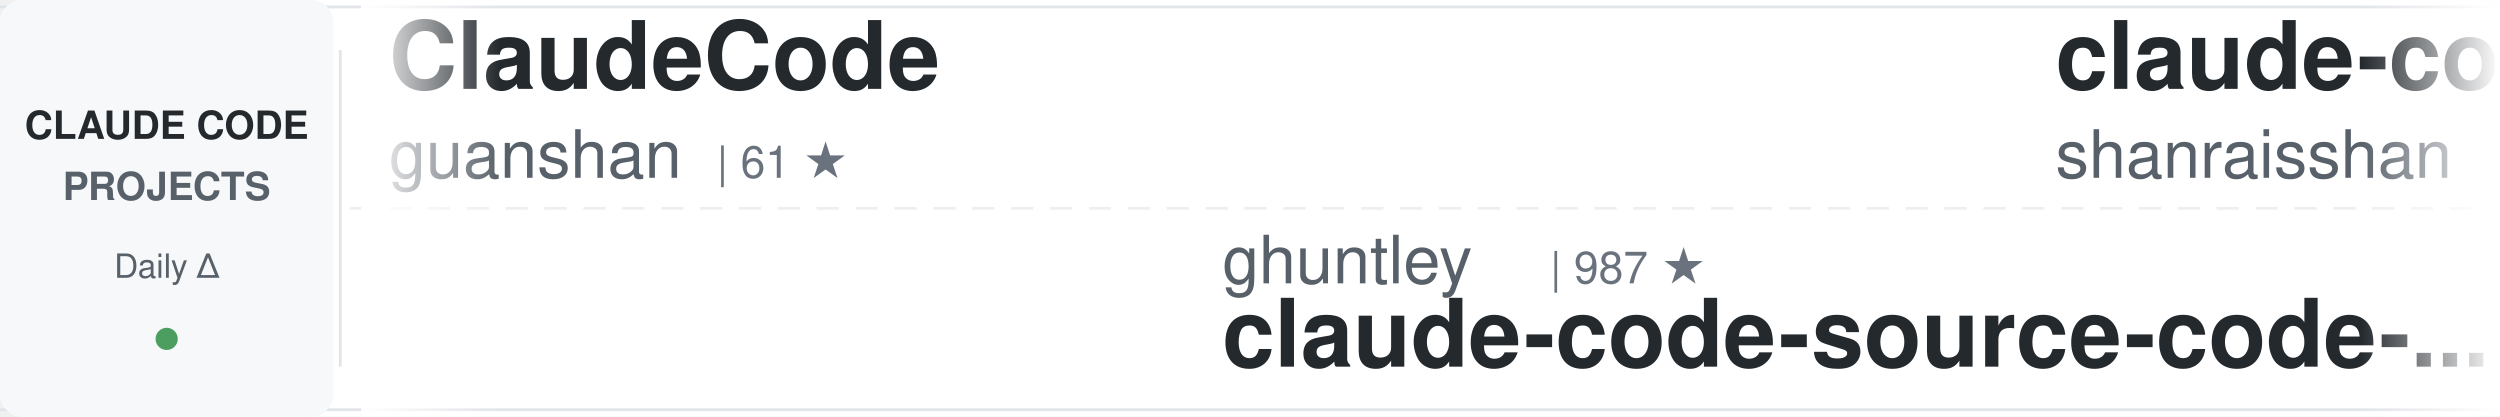
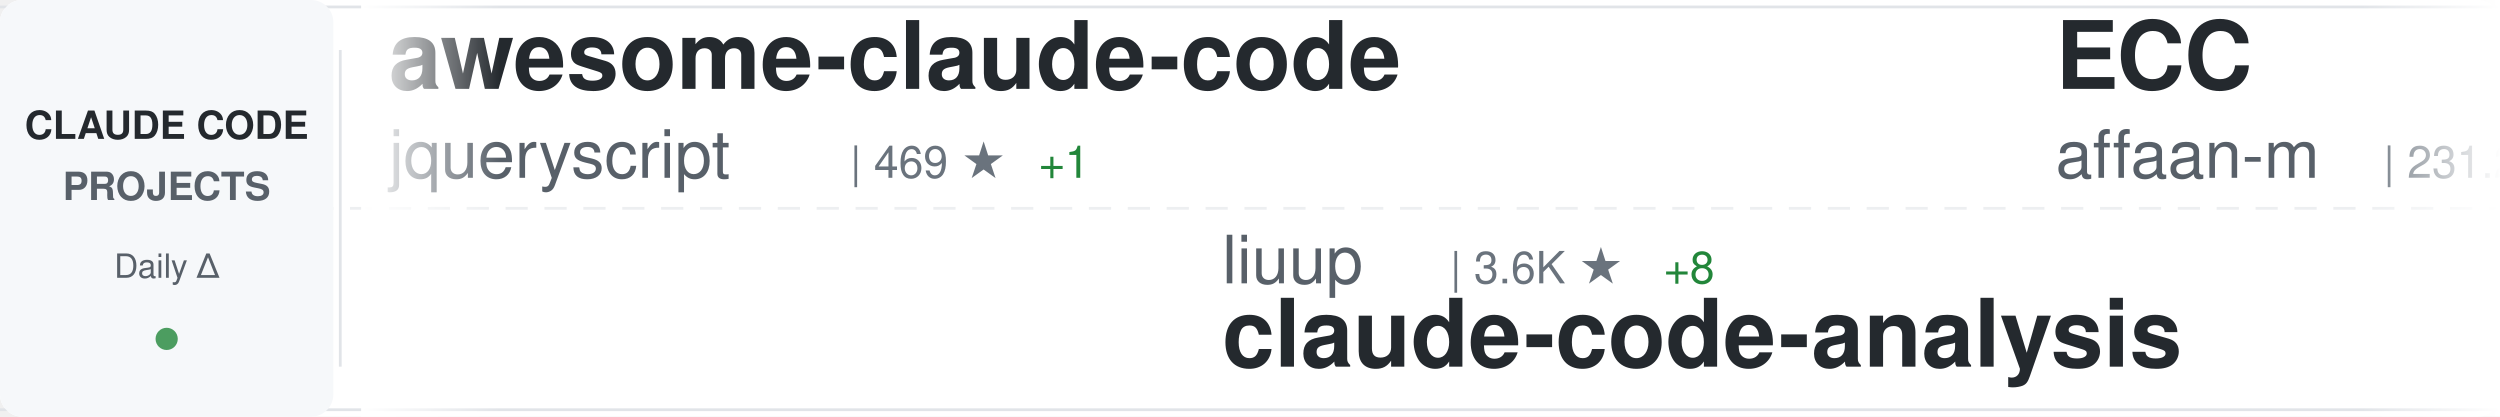
<svg xmlns="http://www.w3.org/2000/svg" width="900" height="150">
  <defs>
    <linearGradient id="awesomeLeftFade" x1="0%" y1="0%" x2="100%" y2="0%">
      <stop offset="0%" style="stop-color:#ffffff;stop-opacity:1" />
      <stop offset="100%" style="stop-color:#ffffff;stop-opacity:0" />
    </linearGradient>
    <linearGradient id="awesomeRightFade" x1="0%" y1="0%" x2="100%" y2="0%">
      <stop offset="0%" style="stop-color:#ffffff;stop-opacity:0" />
      <stop offset="100%" style="stop-color:#ffffff;stop-opacity:1" />
    </linearGradient>
  </defs>
  <rect width="900" height="150" fill="#ffffff" rx="8" />
  <rect x="0" y="2" width="900" height="1" fill="#e1e4e8" />
  <rect x="0" y="147" width="900" height="1" fill="#e1e4e8" />
  <line x1="0" y1="75" x2="900" y2="75" stroke="#e1e4e8" stroke-width="1" stroke-dasharray="8 6" opacity="0.6" />
  <rect x="0" y="0" width="120" height="150" fill="#f6f8fa" rx="8" />
  <text x="60" y="50" font-family="-apple-system, BlinkMacSystemFont, 'Segoe UI', Helvetica, Arial, sans-serif" font-size="14" font-weight="600" fill="#24292e" text-anchor="middle">CLAUDE CODE</text>
  <text x="60" y="72" font-family="-apple-system, BlinkMacSystemFont, 'Segoe UI', Helvetica, Arial, sans-serif" font-size="14" font-weight="600" fill="#586069" text-anchor="middle">PROJECTS</text>
  <text x="60" y="100" font-family="-apple-system, BlinkMacSystemFont, 'Segoe UI', Helvetica, Arial, sans-serif" font-size="12" font-weight="500" fill="#586069" text-anchor="middle">Daily Δ</text>
  <circle cx="60" cy="122" r="4" fill="#22863a" opacity="0.8" />
  <rect x="122" y="18" width="1" height="114" fill="#e1e4e8" />
  <clipPath id="awesomeTickerClip">
    <rect x="130" y="0" width="770" height="150" />
  </clipPath>
  <g clip-path="url(#awesomeTickerClip)">
    <g id="awesomeTickerItems">
      <animateTransform attributeName="transform" attributeType="XML" type="translate" from="0 0" to="-3000 0" dur="54s" repeatCount="indefinite" />
      <g transform="translate(0, 0)">
-         <text x="140" y="32" font-family="-apple-system, BlinkMacSystemFont, 'Segoe UI', Helvetica, Arial, sans-serif" font-size="34" font-weight="600" fill="#24292e">ClaudeCode</text>
-         <text x="140" y="64" font-family="-apple-system, BlinkMacSystemFont, 'Segoe UI', Helvetica, Arial, sans-serif" font-size="24" font-weight="400" fill="#586069">guanshan</text>
-         <text x="258" y="64" font-family="-apple-system, BlinkMacSystemFont, 'Segoe UI', Helvetica, Arial, sans-serif" font-size="16" font-weight="500" fill="#6a737d">| 61 ★</text>
+         <text x="140" y="32" font-family="-apple-system, BlinkMacSystemFont, 'Segoe UI', Helvetica, Arial, sans-serif" font-size="34" font-weight="600" fill="#24292e">awesome-claude-code</text>
+         <text x="140" y="64" font-family="-apple-system, BlinkMacSystemFont, 'Segoe UI', Helvetica, Arial, sans-serif" font-size="24" font-weight="400" fill="#586069">jqueryscript</text>
+         <text x="306" y="64" font-family="-apple-system, BlinkMacSystemFont, 'Segoe UI', Helvetica, Arial, sans-serif" font-size="16" font-weight="500" fill="#6a737d">| 469 ★</text>
+         <text x="374" y="64" font-family="-apple-system, BlinkMacSystemFont, 'Segoe UI', Helvetica, Arial, sans-serif" font-size="16" font-weight="500" fill="#22863a"> +1</text>
      </g>
      <g transform="translate(300, 0)">
-         <text x="140" y="102" font-family="-apple-system, BlinkMacSystemFont, 'Segoe UI', Helvetica, Arial, sans-serif" font-size="24" font-weight="400" fill="#586069">ghuntley</text>
-         <text x="258" y="102" font-family="-apple-system, BlinkMacSystemFont, 'Segoe UI', Helvetica, Arial, sans-serif" font-size="16" font-weight="500" fill="#6a737d">| 987 ★</text>
-         <text x="140" y="132" font-family="-apple-system, BlinkMacSystemFont, 'Segoe UI', Helvetica, Arial, sans-serif" font-size="34" font-weight="600" fill="#24292e">claude-code-source-code-...</text>
+         <text x="140" y="102" font-family="-apple-system, BlinkMacSystemFont, 'Segoe UI', Helvetica, Arial, sans-serif" font-size="24" font-weight="400" fill="#586069">liuup</text>
+         <text x="222" y="102" font-family="-apple-system, BlinkMacSystemFont, 'Segoe UI', Helvetica, Arial, sans-serif" font-size="16" font-weight="500" fill="#6a737d">| 3.6K ★</text>
+         <text x="299" y="102" font-family="-apple-system, BlinkMacSystemFont, 'Segoe UI', Helvetica, Arial, sans-serif" font-size="16" font-weight="500" fill="#22863a"> +8</text>
+         <text x="140" y="132" font-family="-apple-system, BlinkMacSystemFont, 'Segoe UI', Helvetica, Arial, sans-serif" font-size="34" font-weight="600" fill="#24292e">claude-code-analysis</text>
      </g>
      <g transform="translate(600, 0)">
-         <text x="140" y="32" font-family="-apple-system, BlinkMacSystemFont, 'Segoe UI', Helvetica, Arial, sans-serif" font-size="34" font-weight="600" fill="#24292e">claude-code-best-practic...</text>
-         <text x="140" y="64" font-family="-apple-system, BlinkMacSystemFont, 'Segoe UI', Helvetica, Arial, sans-serif" font-size="24" font-weight="400" fill="#586069">shanraisshan</text>
-         <text x="306" y="64" font-family="-apple-system, BlinkMacSystemFont, 'Segoe UI', Helvetica, Arial, sans-serif" font-size="16" font-weight="500" fill="#6a737d">| 63.1K ★</text>
-         <text x="392" y="64" font-family="-apple-system, BlinkMacSystemFont, 'Segoe UI', Helvetica, Arial, sans-serif" font-size="16" font-weight="500" fill="#22863a"> +68</text>
+         <text x="140" y="32" font-family="-apple-system, BlinkMacSystemFont, 'Segoe UI', Helvetica, Arial, sans-serif" font-size="34" font-weight="600" fill="#24292e">ECC</text>
+         <text x="140" y="64" font-family="-apple-system, BlinkMacSystemFont, 'Segoe UI', Helvetica, Arial, sans-serif" font-size="24" font-weight="400" fill="#586069">affaan-m</text>
+         <text x="258" y="64" font-family="-apple-system, BlinkMacSystemFont, 'Segoe UI', Helvetica, Arial, sans-serif" font-size="16" font-weight="500" fill="#6a737d">| 231.2K ★</text>
+         <text x="353" y="64" font-family="-apple-system, BlinkMacSystemFont, 'Segoe UI', Helvetica, Arial, sans-serif" font-size="16" font-weight="500" fill="#22863a"> +331</text>
      </g>
      <g transform="translate(900, 0)">
-         <text x="140" y="102" font-family="-apple-system, BlinkMacSystemFont, 'Segoe UI', Helvetica, Arial, sans-serif" font-size="24" font-weight="400" fill="#586069">Pimzino</text>
-         <text x="246" y="102" font-family="-apple-system, BlinkMacSystemFont, 'Segoe UI', Helvetica, Arial, sans-serif" font-size="16" font-weight="500" fill="#6a737d">| 3.8K ★</text>
-         <text x="323" y="102" font-family="-apple-system, BlinkMacSystemFont, 'Segoe UI', Helvetica, Arial, sans-serif" font-size="16" font-weight="500" fill="#22863a"> +1</text>
-         <text x="140" y="132" font-family="-apple-system, BlinkMacSystemFont, 'Segoe UI', Helvetica, Arial, sans-serif" font-size="34" font-weight="600" fill="#24292e">claude-code-spec-workflo...</text>
+         <text x="140" y="102" font-family="-apple-system, BlinkMacSystemFont, 'Segoe UI', Helvetica, Arial, sans-serif" font-size="24" font-weight="400" fill="#586069">Maciek-roboblog</text>
+         <text x="342" y="102" font-family="-apple-system, BlinkMacSystemFont, 'Segoe UI', Helvetica, Arial, sans-serif" font-size="16" font-weight="500" fill="#6a737d">| 8.5K ★</text>
+         <text x="419" y="102" font-family="-apple-system, BlinkMacSystemFont, 'Segoe UI', Helvetica, Arial, sans-serif" font-size="16" font-weight="500" fill="#22863a"> +6</text>
+         <text x="140" y="132" font-family="-apple-system, BlinkMacSystemFont, 'Segoe UI', Helvetica, Arial, sans-serif" font-size="34" font-weight="600" fill="#24292e">Claude-Code-Usage-Monito...</text>
      </g>
      <g transform="translate(1200, 0)">
-         <text x="140" y="32" font-family="-apple-system, BlinkMacSystemFont, 'Segoe UI', Helvetica, Arial, sans-serif" font-size="34" font-weight="600" fill="#24292e">awesome-claude-code-suba...</text>
-         <text x="140" y="64" font-family="-apple-system, BlinkMacSystemFont, 'Segoe UI', Helvetica, Arial, sans-serif" font-size="24" font-weight="400" fill="#586069">VoltAgent</text>
-         <text x="270" y="64" font-family="-apple-system, BlinkMacSystemFont, 'Segoe UI', Helvetica, Arial, sans-serif" font-size="16" font-weight="500" fill="#6a737d">| 23.5K ★</text>
-         <text x="356" y="64" font-family="-apple-system, BlinkMacSystemFont, 'Segoe UI', Helvetica, Arial, sans-serif" font-size="16" font-weight="500" fill="#22863a"> +41</text>
+         <text x="140" y="32" font-family="-apple-system, BlinkMacSystemFont, 'Segoe UI', Helvetica, Arial, sans-serif" font-size="34" font-weight="600" fill="#24292e">everything-claude-code-z...</text>
+         <text x="140" y="64" font-family="-apple-system, BlinkMacSystemFont, 'Segoe UI', Helvetica, Arial, sans-serif" font-size="24" font-weight="400" fill="#586069">xu-xiang</text>
+         <text x="258" y="64" font-family="-apple-system, BlinkMacSystemFont, 'Segoe UI', Helvetica, Arial, sans-serif" font-size="16" font-weight="500" fill="#6a737d">| 1.7K ★</text>
+         <text x="335" y="64" font-family="-apple-system, BlinkMacSystemFont, 'Segoe UI', Helvetica, Arial, sans-serif" font-size="16" font-weight="500" fill="#22863a"> +10</text>
      </g>
      <g transform="translate(1500, 0)">
-         <text x="140" y="102" font-family="-apple-system, BlinkMacSystemFont, 'Segoe UI', Helvetica, Arial, sans-serif" font-size="24" font-weight="400" fill="#586069">edmund-io</text>
-         <text x="270" y="102" font-family="-apple-system, BlinkMacSystemFont, 'Segoe UI', Helvetica, Arial, sans-serif" font-size="16" font-weight="500" fill="#6a737d">| 1.5K ★</text>
-         <text x="347" y="102" font-family="-apple-system, BlinkMacSystemFont, 'Segoe UI', Helvetica, Arial, sans-serif" font-size="16" font-weight="500" fill="#22863a"> +1</text>
-         <text x="140" y="132" font-family="-apple-system, BlinkMacSystemFont, 'Segoe UI', Helvetica, Arial, sans-serif" font-size="34" font-weight="600" fill="#24292e">edmunds-claude-code</text>
+         <text x="140" y="102" font-family="-apple-system, BlinkMacSystemFont, 'Segoe UI', Helvetica, Arial, sans-serif" font-size="24" font-weight="400" fill="#586069">LING71671</text>
+         <text x="270" y="102" font-family="-apple-system, BlinkMacSystemFont, 'Segoe UI', Helvetica, Arial, sans-serif" font-size="16" font-weight="500" fill="#6a737d">| 921 ★</text>
+         <text x="338" y="102" font-family="-apple-system, BlinkMacSystemFont, 'Segoe UI', Helvetica, Arial, sans-serif" font-size="16" font-weight="500" fill="#22863a"> +2</text>
+         <text x="140" y="132" font-family="-apple-system, BlinkMacSystemFont, 'Segoe UI', Helvetica, Arial, sans-serif" font-size="34" font-weight="600" fill="#24292e">Open-ClaudeCode</text>
      </g>
      <g transform="translate(1800, 0)">
-         <text x="140" y="32" font-family="-apple-system, BlinkMacSystemFont, 'Segoe UI', Helvetica, Arial, sans-serif" font-size="34" font-weight="600" fill="#24292e">claude-code-templates</text>
-         <text x="140" y="64" font-family="-apple-system, BlinkMacSystemFont, 'Segoe UI', Helvetica, Arial, sans-serif" font-size="24" font-weight="400" fill="#586069">davila7</text>
-         <text x="246" y="64" font-family="-apple-system, BlinkMacSystemFont, 'Segoe UI', Helvetica, Arial, sans-serif" font-size="16" font-weight="500" fill="#6a737d">| 29.7K ★</text>
-         <text x="332" y="64" font-family="-apple-system, BlinkMacSystemFont, 'Segoe UI', Helvetica, Arial, sans-serif" font-size="16" font-weight="500" fill="#22863a"> +45</text>
+         <text x="140" y="32" font-family="-apple-system, BlinkMacSystemFont, 'Segoe UI', Helvetica, Arial, sans-serif" font-size="34" font-weight="600" fill="#24292e">claude-code-local</text>
+         <text x="140" y="64" font-family="-apple-system, BlinkMacSystemFont, 'Segoe UI', Helvetica, Arial, sans-serif" font-size="24" font-weight="400" fill="#586069">nicedreamzapp</text>
+         <text x="318" y="64" font-family="-apple-system, BlinkMacSystemFont, 'Segoe UI', Helvetica, Arial, sans-serif" font-size="16" font-weight="500" fill="#6a737d">| 3.0K ★</text>
+         <text x="395" y="64" font-family="-apple-system, BlinkMacSystemFont, 'Segoe UI', Helvetica, Arial, sans-serif" font-size="16" font-weight="500" fill="#22863a"> +6</text>
      </g>
      <g transform="translate(2100, 0)">
-         <text x="140" y="102" font-family="-apple-system, BlinkMacSystemFont, 'Segoe UI', Helvetica, Arial, sans-serif" font-size="24" font-weight="400" fill="#586069">chauncygu</text>
-         <text x="270" y="102" font-family="-apple-system, BlinkMacSystemFont, 'Segoe UI', Helvetica, Arial, sans-serif" font-size="16" font-weight="500" fill="#6a737d">| 2.8K ★</text>
-         <text x="347" y="102" font-family="-apple-system, BlinkMacSystemFont, 'Segoe UI', Helvetica, Arial, sans-serif" font-size="16" font-weight="500" fill="#22863a"> +1</text>
-         <text x="140" y="132" font-family="-apple-system, BlinkMacSystemFont, 'Segoe UI', Helvetica, Arial, sans-serif" font-size="34" font-weight="600" fill="#24292e">collection-claude-code-s...</text>
+         <text x="140" y="102" font-family="-apple-system, BlinkMacSystemFont, 'Segoe UI', Helvetica, Arial, sans-serif" font-size="24" font-weight="400" fill="#586069">ChinaSiro</text>
+         <text x="270" y="102" font-family="-apple-system, BlinkMacSystemFont, 'Segoe UI', Helvetica, Arial, sans-serif" font-size="16" font-weight="500" fill="#6a737d">| 9.6K ★</text>
+         <text x="347" y="102" font-family="-apple-system, BlinkMacSystemFont, 'Segoe UI', Helvetica, Arial, sans-serif" font-size="16" font-weight="500" fill="#22863a"> +5</text>
+         <text x="140" y="132" font-family="-apple-system, BlinkMacSystemFont, 'Segoe UI', Helvetica, Arial, sans-serif" font-size="34" font-weight="600" fill="#24292e">claude-code-sourcemap</text>
      </g>
      <g transform="translate(2400, 0)">
-         <text x="140" y="32" font-family="-apple-system, BlinkMacSystemFont, 'Segoe UI', Helvetica, Arial, sans-serif" font-size="34" font-weight="600" fill="#24292e">claude-code-ultimate-gui...</text>
-         <text x="140" y="64" font-family="-apple-system, BlinkMacSystemFont, 'Segoe UI', Helvetica, Arial, sans-serif" font-size="24" font-weight="400" fill="#586069">FlorianBruniaux</text>
-         <text x="342" y="64" font-family="-apple-system, BlinkMacSystemFont, 'Segoe UI', Helvetica, Arial, sans-serif" font-size="16" font-weight="500" fill="#6a737d">| 5.5K ★</text>
-         <text x="419" y="64" font-family="-apple-system, BlinkMacSystemFont, 'Segoe UI', Helvetica, Arial, sans-serif" font-size="16" font-weight="500" fill="#22863a"> +10</text>
+         <text x="140" y="32" font-family="-apple-system, BlinkMacSystemFont, 'Segoe UI', Helvetica, Arial, sans-serif" font-size="34" font-weight="600" fill="#24292e">sc-claude-code-files</text>
+         <text x="140" y="64" font-family="-apple-system, BlinkMacSystemFont, 'Segoe UI', Helvetica, Arial, sans-serif" font-size="24" font-weight="400" fill="#586069">https-deeplearning-ai</text>
+         <text x="414" y="64" font-family="-apple-system, BlinkMacSystemFont, 'Segoe UI', Helvetica, Arial, sans-serif" font-size="16" font-weight="500" fill="#6a737d">| 535 ★</text>
+         <text x="482" y="64" font-family="-apple-system, BlinkMacSystemFont, 'Segoe UI', Helvetica, Arial, sans-serif" font-size="16" font-weight="500" fill="#22863a"> +1</text>
      </g>
      <g transform="translate(2700, 0)">
-         <text x="140" y="102" font-family="-apple-system, BlinkMacSystemFont, 'Segoe UI', Helvetica, Arial, sans-serif" font-size="24" font-weight="400" fill="#586069">asgeirtj</text>
-         <text x="258" y="102" font-family="-apple-system, BlinkMacSystemFont, 'Segoe UI', Helvetica, Arial, sans-serif" font-size="16" font-weight="500" fill="#6a737d">| 59.0K ★</text>
-         <text x="344" y="102" font-family="-apple-system, BlinkMacSystemFont, 'Segoe UI', Helvetica, Arial, sans-serif" font-size="16" font-weight="500" fill="#22863a"> +215</text>
-         <text x="140" y="132" font-family="-apple-system, BlinkMacSystemFont, 'Segoe UI', Helvetica, Arial, sans-serif" font-size="34" font-weight="600" fill="#24292e">system_prompts_leaks</text>
+         <text x="140" y="102" font-family="-apple-system, BlinkMacSystemFont, 'Segoe UI', Helvetica, Arial, sans-serif" font-size="24" font-weight="400" fill="#586069">VoltAgent</text>
+         <text x="270" y="102" font-family="-apple-system, BlinkMacSystemFont, 'Segoe UI', Helvetica, Arial, sans-serif" font-size="16" font-weight="500" fill="#6a737d">| 23.5K ★</text>
+         <text x="356" y="102" font-family="-apple-system, BlinkMacSystemFont, 'Segoe UI', Helvetica, Arial, sans-serif" font-size="16" font-weight="500" fill="#22863a"> +41</text>
+         <text x="140" y="132" font-family="-apple-system, BlinkMacSystemFont, 'Segoe UI', Helvetica, Arial, sans-serif" font-size="34" font-weight="600" fill="#24292e">awesome-claude-code-suba...</text>
      </g>
      <g transform="translate(3000, 0)">
-         <text x="140" y="32" font-family="-apple-system, BlinkMacSystemFont, 'Segoe UI', Helvetica, Arial, sans-serif" font-size="34" font-weight="600" fill="#24292e">ClaudeCode</text>
-         <text x="140" y="64" font-family="-apple-system, BlinkMacSystemFont, 'Segoe UI', Helvetica, Arial, sans-serif" font-size="24" font-weight="400" fill="#586069">guanshan</text>
-         <text x="258" y="64" font-family="-apple-system, BlinkMacSystemFont, 'Segoe UI', Helvetica, Arial, sans-serif" font-size="16" font-weight="500" fill="#6a737d">| 61 ★</text>
+         <text x="140" y="32" font-family="-apple-system, BlinkMacSystemFont, 'Segoe UI', Helvetica, Arial, sans-serif" font-size="34" font-weight="600" fill="#24292e">awesome-claude-code</text>
+         <text x="140" y="64" font-family="-apple-system, BlinkMacSystemFont, 'Segoe UI', Helvetica, Arial, sans-serif" font-size="24" font-weight="400" fill="#586069">jqueryscript</text>
+         <text x="306" y="64" font-family="-apple-system, BlinkMacSystemFont, 'Segoe UI', Helvetica, Arial, sans-serif" font-size="16" font-weight="500" fill="#6a737d">| 469 ★</text>
+         <text x="374" y="64" font-family="-apple-system, BlinkMacSystemFont, 'Segoe UI', Helvetica, Arial, sans-serif" font-size="16" font-weight="500" fill="#22863a"> +1</text>
      </g>
      <g transform="translate(3300, 0)">
-         <text x="140" y="102" font-family="-apple-system, BlinkMacSystemFont, 'Segoe UI', Helvetica, Arial, sans-serif" font-size="24" font-weight="400" fill="#586069">ghuntley</text>
-         <text x="258" y="102" font-family="-apple-system, BlinkMacSystemFont, 'Segoe UI', Helvetica, Arial, sans-serif" font-size="16" font-weight="500" fill="#6a737d">| 987 ★</text>
-         <text x="140" y="132" font-family="-apple-system, BlinkMacSystemFont, 'Segoe UI', Helvetica, Arial, sans-serif" font-size="34" font-weight="600" fill="#24292e">claude-code-source-code-...</text>
+         <text x="140" y="102" font-family="-apple-system, BlinkMacSystemFont, 'Segoe UI', Helvetica, Arial, sans-serif" font-size="24" font-weight="400" fill="#586069">liuup</text>
+         <text x="222" y="102" font-family="-apple-system, BlinkMacSystemFont, 'Segoe UI', Helvetica, Arial, sans-serif" font-size="16" font-weight="500" fill="#6a737d">| 3.6K ★</text>
+         <text x="299" y="102" font-family="-apple-system, BlinkMacSystemFont, 'Segoe UI', Helvetica, Arial, sans-serif" font-size="16" font-weight="500" fill="#22863a"> +8</text>
+         <text x="140" y="132" font-family="-apple-system, BlinkMacSystemFont, 'Segoe UI', Helvetica, Arial, sans-serif" font-size="34" font-weight="600" fill="#24292e">claude-code-analysis</text>
      </g>
      <g transform="translate(3600, 0)">
-         <text x="140" y="32" font-family="-apple-system, BlinkMacSystemFont, 'Segoe UI', Helvetica, Arial, sans-serif" font-size="34" font-weight="600" fill="#24292e">claude-code-best-practic...</text>
-         <text x="140" y="64" font-family="-apple-system, BlinkMacSystemFont, 'Segoe UI', Helvetica, Arial, sans-serif" font-size="24" font-weight="400" fill="#586069">shanraisshan</text>
-         <text x="306" y="64" font-family="-apple-system, BlinkMacSystemFont, 'Segoe UI', Helvetica, Arial, sans-serif" font-size="16" font-weight="500" fill="#6a737d">| 63.1K ★</text>
-         <text x="392" y="64" font-family="-apple-system, BlinkMacSystemFont, 'Segoe UI', Helvetica, Arial, sans-serif" font-size="16" font-weight="500" fill="#22863a"> +68</text>
+         <text x="140" y="32" font-family="-apple-system, BlinkMacSystemFont, 'Segoe UI', Helvetica, Arial, sans-serif" font-size="34" font-weight="600" fill="#24292e">ECC</text>
+         <text x="140" y="64" font-family="-apple-system, BlinkMacSystemFont, 'Segoe UI', Helvetica, Arial, sans-serif" font-size="24" font-weight="400" fill="#586069">affaan-m</text>
+         <text x="258" y="64" font-family="-apple-system, BlinkMacSystemFont, 'Segoe UI', Helvetica, Arial, sans-serif" font-size="16" font-weight="500" fill="#6a737d">| 231.2K ★</text>
+         <text x="353" y="64" font-family="-apple-system, BlinkMacSystemFont, 'Segoe UI', Helvetica, Arial, sans-serif" font-size="16" font-weight="500" fill="#22863a"> +331</text>
      </g>
      <g transform="translate(3900, 0)">
-         <text x="140" y="102" font-family="-apple-system, BlinkMacSystemFont, 'Segoe UI', Helvetica, Arial, sans-serif" font-size="24" font-weight="400" fill="#586069">Pimzino</text>
-         <text x="246" y="102" font-family="-apple-system, BlinkMacSystemFont, 'Segoe UI', Helvetica, Arial, sans-serif" font-size="16" font-weight="500" fill="#6a737d">| 3.8K ★</text>
-         <text x="323" y="102" font-family="-apple-system, BlinkMacSystemFont, 'Segoe UI', Helvetica, Arial, sans-serif" font-size="16" font-weight="500" fill="#22863a"> +1</text>
-         <text x="140" y="132" font-family="-apple-system, BlinkMacSystemFont, 'Segoe UI', Helvetica, Arial, sans-serif" font-size="34" font-weight="600" fill="#24292e">claude-code-spec-workflo...</text>
+         <text x="140" y="102" font-family="-apple-system, BlinkMacSystemFont, 'Segoe UI', Helvetica, Arial, sans-serif" font-size="24" font-weight="400" fill="#586069">Maciek-roboblog</text>
+         <text x="342" y="102" font-family="-apple-system, BlinkMacSystemFont, 'Segoe UI', Helvetica, Arial, sans-serif" font-size="16" font-weight="500" fill="#6a737d">| 8.5K ★</text>
+         <text x="419" y="102" font-family="-apple-system, BlinkMacSystemFont, 'Segoe UI', Helvetica, Arial, sans-serif" font-size="16" font-weight="500" fill="#22863a"> +6</text>
+         <text x="140" y="132" font-family="-apple-system, BlinkMacSystemFont, 'Segoe UI', Helvetica, Arial, sans-serif" font-size="34" font-weight="600" fill="#24292e">Claude-Code-Usage-Monito...</text>
      </g>
    </g>
  </g>
  <rect x="130" y="0" width="50" height="150" fill="url(#awesomeLeftFade)" />
  <rect x="850" y="0" width="50" height="150" fill="url(#awesomeRightFade)" />
</svg>
